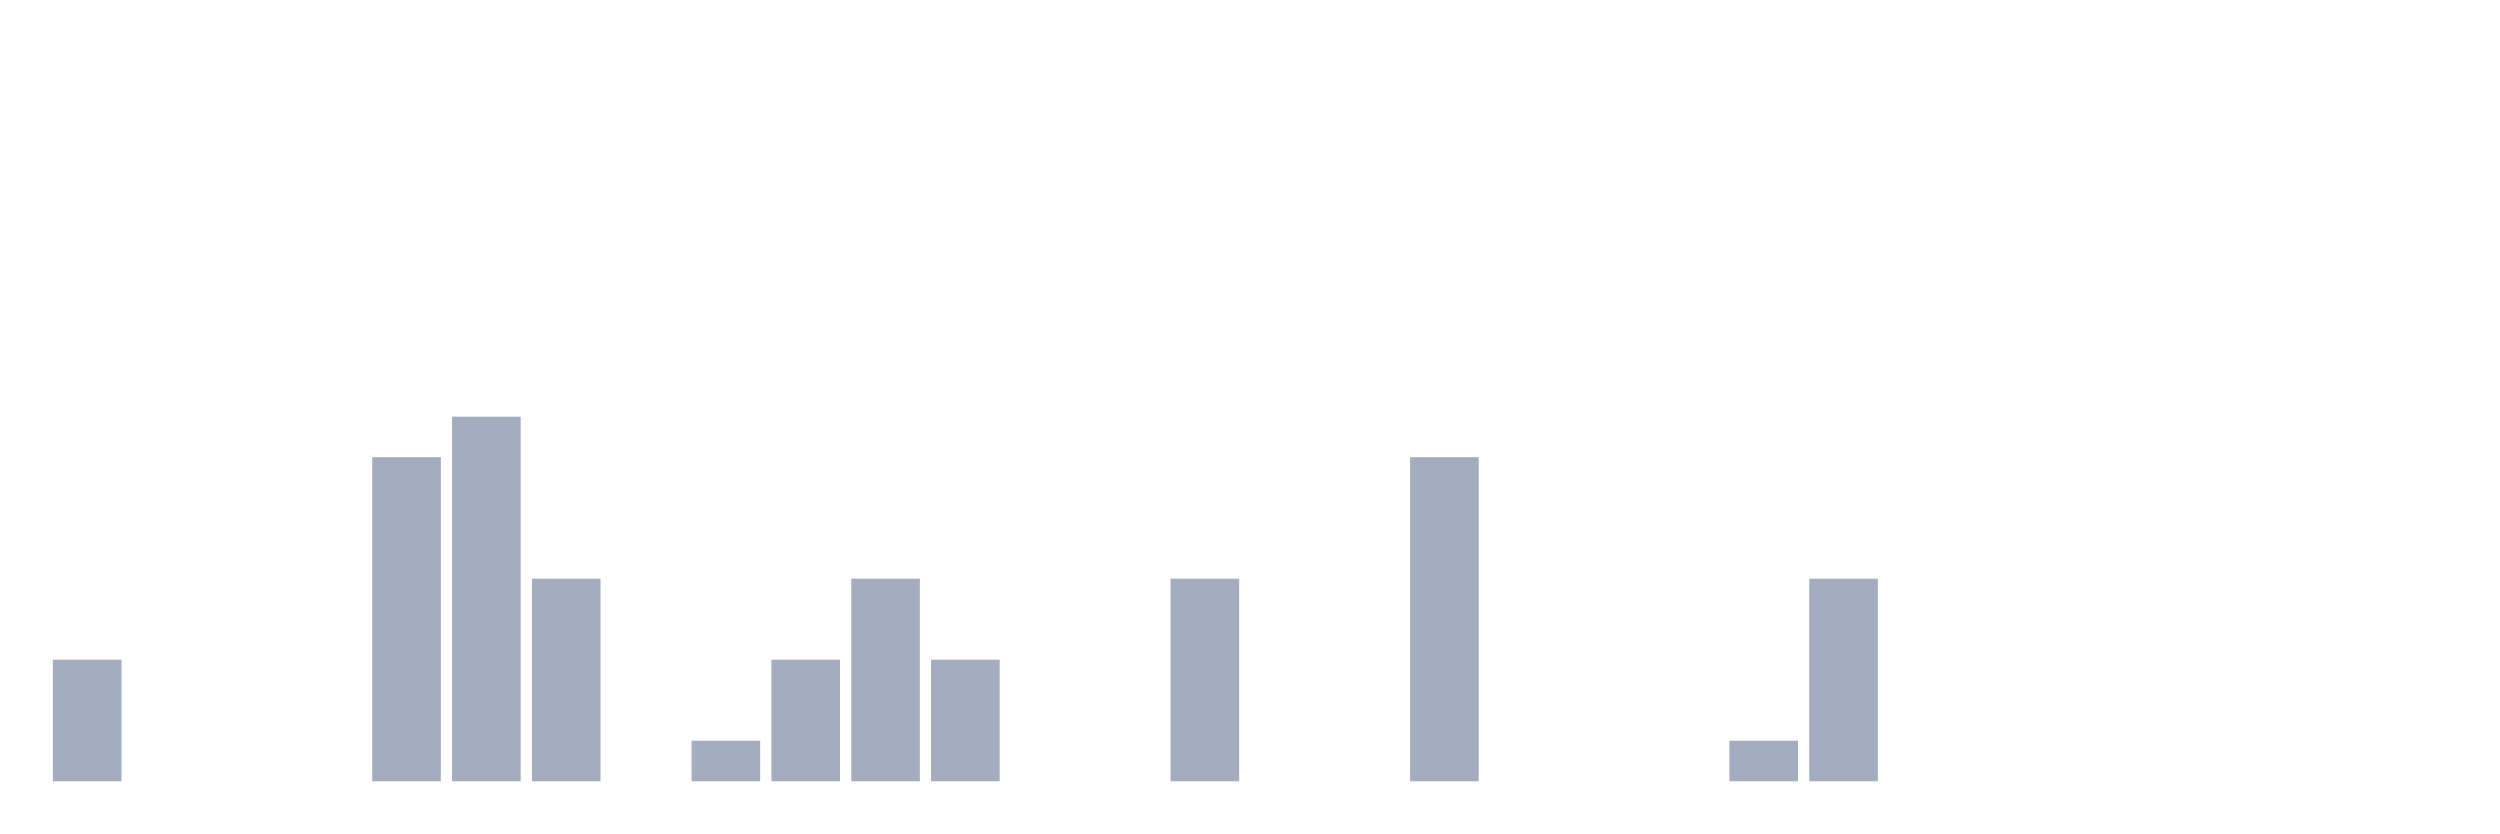
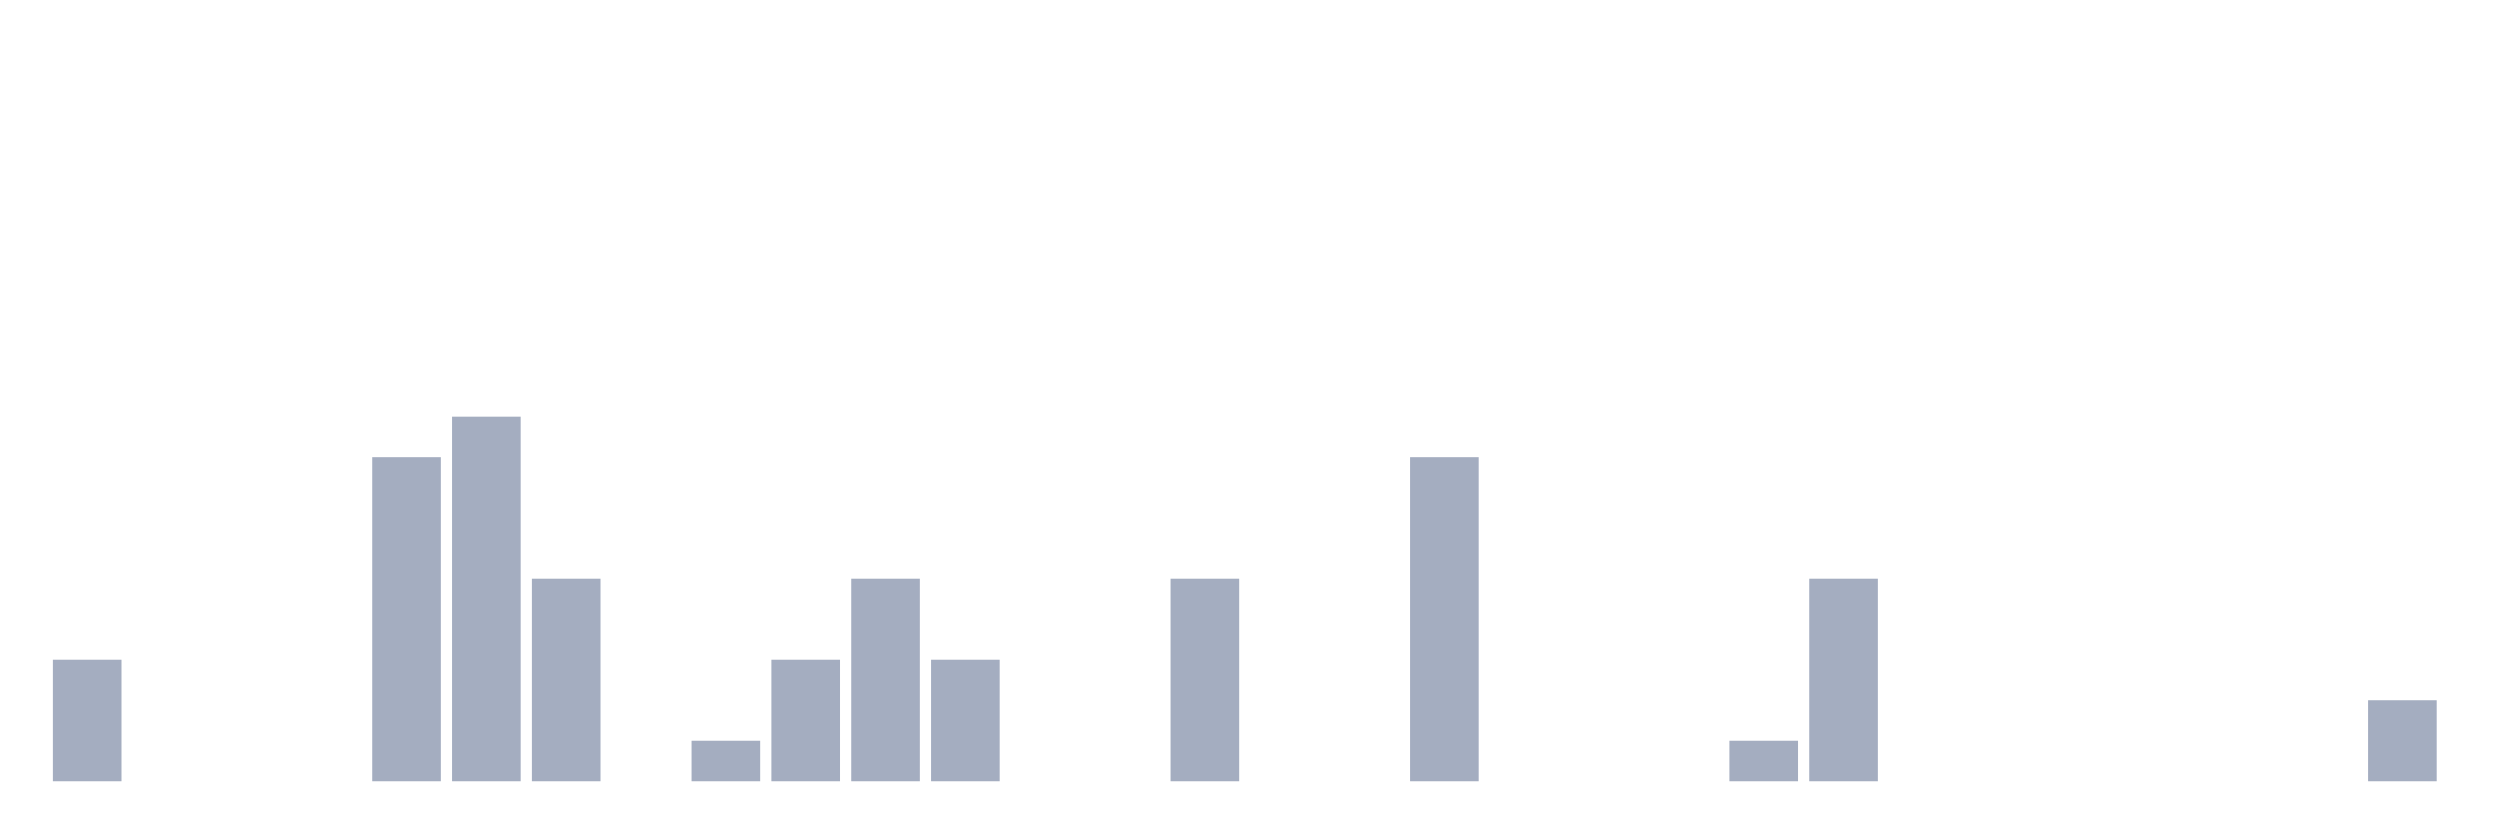
<svg xmlns="http://www.w3.org/2000/svg" viewBox="0 0 480 160">
  <g transform="translate(10,10)">
    <rect class="bar" x="0.153" width="13.175" y="116.667" height="23.333" fill="rgb(164,173,192)" />
    <rect class="bar" x="15.482" width="13.175" y="140" height="0" fill="rgb(164,173,192)" />
    <rect class="bar" x="30.81" width="13.175" y="140" height="0" fill="rgb(164,173,192)" />
    <rect class="bar" x="46.138" width="13.175" y="140" height="0" fill="rgb(164,173,192)" />
    <rect class="bar" x="61.466" width="13.175" y="77.778" height="62.222" fill="rgb(164,173,192)" />
    <rect class="bar" x="76.794" width="13.175" y="70" height="70" fill="rgb(164,173,192)" />
    <rect class="bar" x="92.123" width="13.175" y="101.111" height="38.889" fill="rgb(164,173,192)" />
    <rect class="bar" x="107.451" width="13.175" y="140" height="0" fill="rgb(164,173,192)" />
    <rect class="bar" x="122.779" width="13.175" y="132.222" height="7.778" fill="rgb(164,173,192)" />
    <rect class="bar" x="138.107" width="13.175" y="116.667" height="23.333" fill="rgb(164,173,192)" />
    <rect class="bar" x="153.436" width="13.175" y="101.111" height="38.889" fill="rgb(164,173,192)" />
    <rect class="bar" x="168.764" width="13.175" y="116.667" height="23.333" fill="rgb(164,173,192)" />
    <rect class="bar" x="184.092" width="13.175" y="140" height="0" fill="rgb(164,173,192)" />
    <rect class="bar" x="199.42" width="13.175" y="140" height="0" fill="rgb(164,173,192)" />
    <rect class="bar" x="214.748" width="13.175" y="101.111" height="38.889" fill="rgb(164,173,192)" />
    <rect class="bar" x="230.077" width="13.175" y="140" height="0" fill="rgb(164,173,192)" />
    <rect class="bar" x="245.405" width="13.175" y="140" height="0" fill="rgb(164,173,192)" />
    <rect class="bar" x="260.733" width="13.175" y="77.778" height="62.222" fill="rgb(164,173,192)" />
    <rect class="bar" x="276.061" width="13.175" y="140" height="0" fill="rgb(164,173,192)" />
    <rect class="bar" x="291.39" width="13.175" y="140" height="0" fill="rgb(164,173,192)" />
    <rect class="bar" x="306.718" width="13.175" y="140" height="0" fill="rgb(164,173,192)" />
    <rect class="bar" x="322.046" width="13.175" y="132.222" height="7.778" fill="rgb(164,173,192)" />
    <rect class="bar" x="337.374" width="13.175" y="101.111" height="38.889" fill="rgb(164,173,192)" />
    <rect class="bar" x="352.702" width="13.175" y="140" height="0" fill="rgb(164,173,192)" />
    <rect class="bar" x="368.031" width="13.175" y="140" height="0" fill="rgb(164,173,192)" />
    <rect class="bar" x="383.359" width="13.175" y="140" height="0" fill="rgb(164,173,192)" />
    <rect class="bar" x="398.687" width="13.175" y="140" height="0" fill="rgb(164,173,192)" />
    <rect class="bar" x="414.015" width="13.175" y="140" height="0" fill="rgb(164,173,192)" />
    <rect class="bar" x="429.344" width="13.175" y="140" height="0" fill="rgb(164,173,192)" />
-     <rect class="bar" x="444.672" width="13.175" y="140" height="0" fill="rgb(164,173,192)" />
+     <rect class="bar" x="444.672" width="13.175" y="124.444" height="15.556" fill="rgb(164,173,192)" />
  </g>
</svg>
